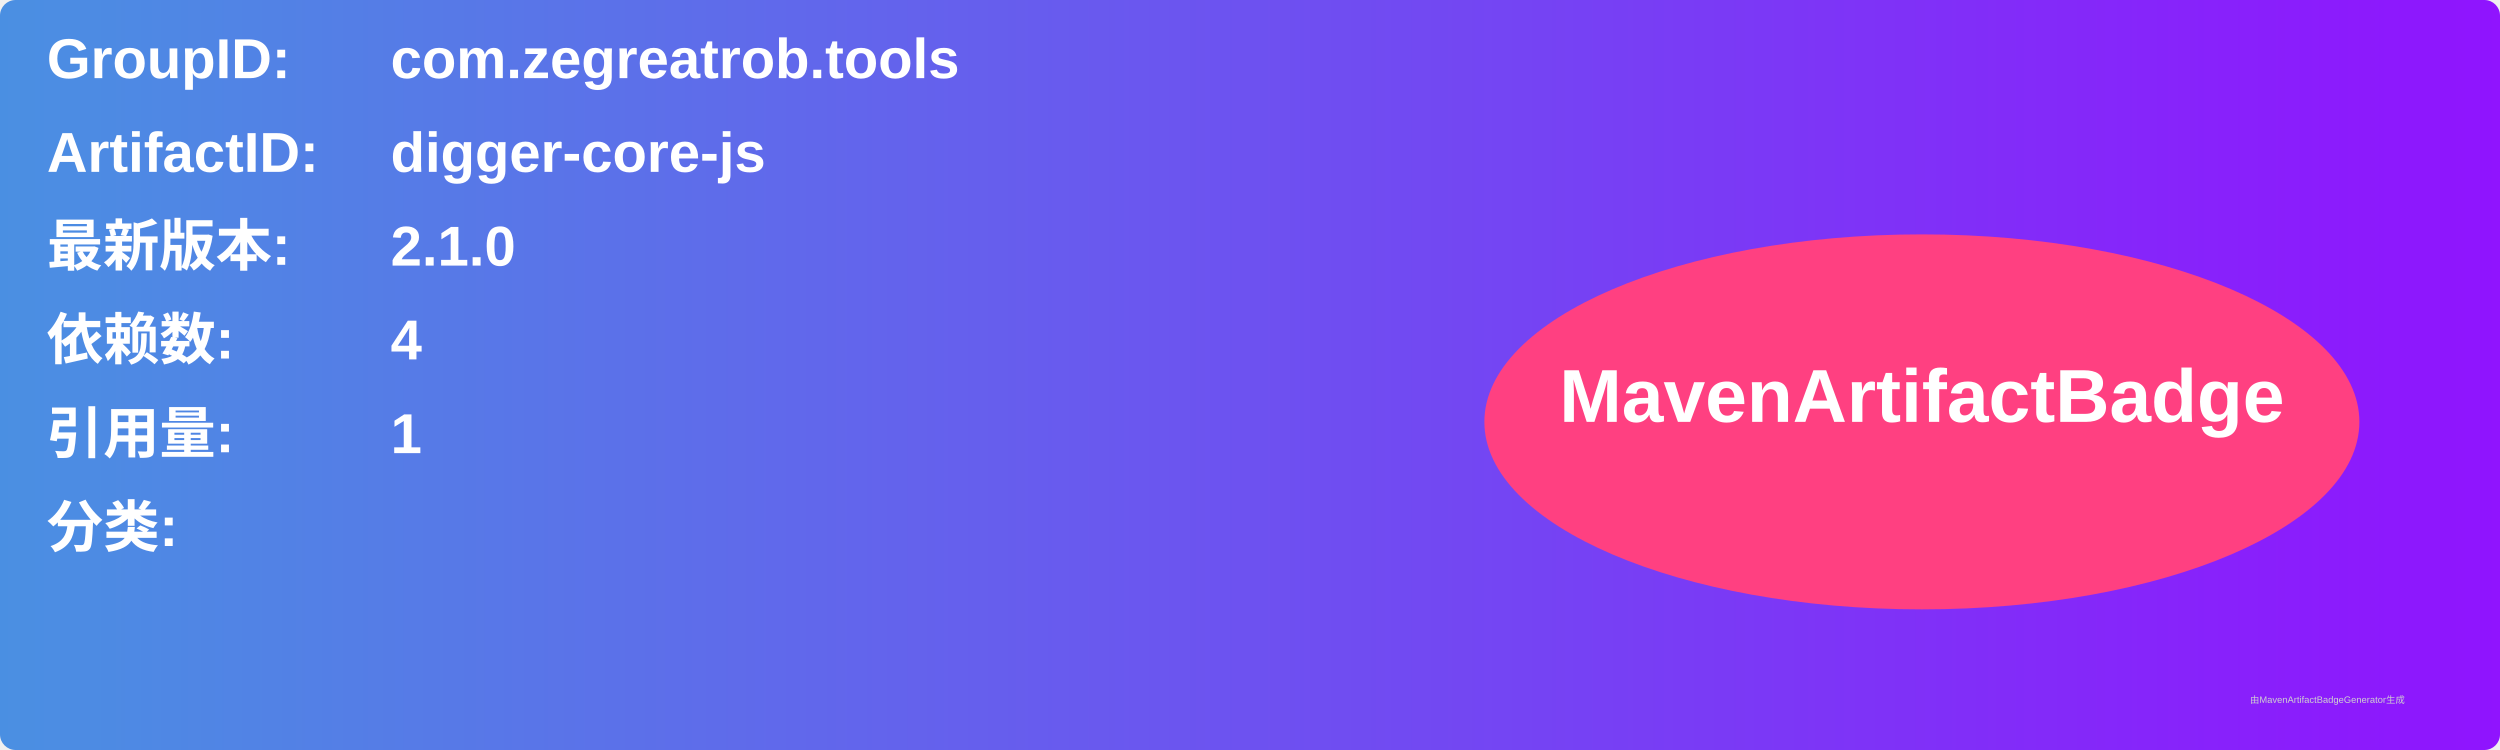
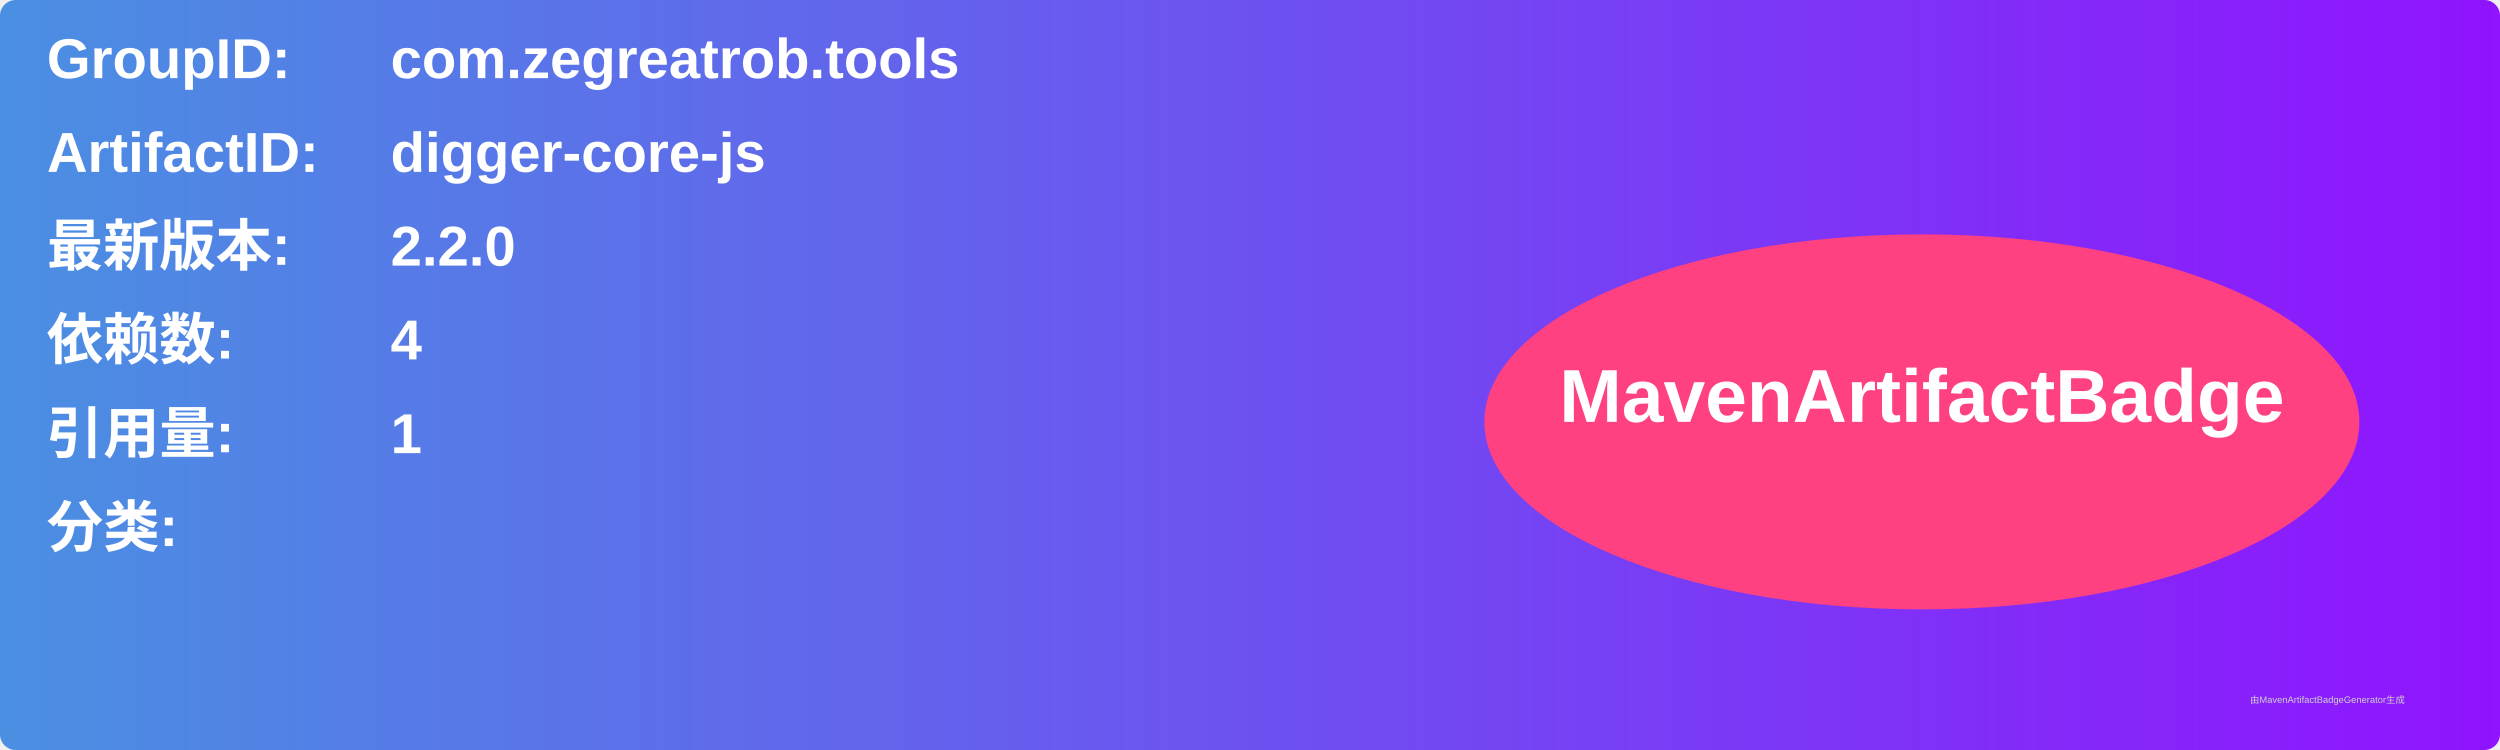
<svg xmlns="http://www.w3.org/2000/svg" width="800" height="240" viewBox="0 0 800 240">
  <linearGradient id="grad" x1="0%" y1="0%" x2="100%" y2="0%">
    <stop offset="0%" stop-color="#4a90e2" />
    <stop offset="100%" stop-color="#9013fe" />
  </linearGradient>
  <rect width="100%" height="100%" rx="5" ry="5" fill="url(#grad)" />
  <g transform="translate(15, 15)">
    <text x="0" y="10" font-family="Arial" font-size="18" fill="white" font-weight="bold" width="260">GroupID:</text>
    <text x="110" y="10" font-family="Arial" font-size="18" fill="white" font-weight="bold" width="460">com.zegreatrob.tools</text>
    <text x="0" y="40" font-family="Arial" font-size="18" fill="white" font-weight="bold" width="260">ArtifactID:</text>
    <text x="110" y="40" font-family="Arial" font-size="18" fill="white" font-weight="bold" width="460">digger-core-js</text>
    <text x="0" y="70" font-family="Arial" font-size="18" fill="white" font-weight="bold">最新版本:</text>
    <text x="110" y="70" font-family="Arial" font-size="18" fill="white" font-weight="bold">
-       <tspan font-weight="bold">2.1.0</tspan>
+       <tspan font-weight="bold">2.2.0</tspan>
    </text>
    <text x="0" y="100" font-family="Arial" font-size="18" fill="white" font-weight="bold">依赖数: </text>
    <text x="110" y="100" font-family="Arial" font-size="18" fill="white">
      <tspan font-weight="bold">4</tspan>
    </text>
    <text x="0" y="130" font-family="Arial" font-size="18" fill="white" font-weight="bold">引用量: </text>
    <text x="110" y="130" font-family="Arial" font-size="18" fill="white">
      <tspan font-weight="bold">1</tspan>
    </text>
    <text x="0" y="160" font-family="Arial" font-size="18" fill="white" font-weight="bold">分类:</text>
    <text x="10" y="190" font-family="Arial" font-size="10" fill="white">
      <tspan font-weight="bold" />
    </text>
    <ellipse cx="600" cy="120" rx="140" ry="60" fill="#ff4081" />
    <text x="600" y="120" text-anchor="middle" font-family="Arial" font-size="24" fill="white" font-weight="bold">MavenArtifactBadge</text>
  </g>
  <text x="720" y="225" font-family="Arial" font-size="3" fill="#d0d0d0">由MavenArtifactBadgeGenerator生成</text>
</svg>
